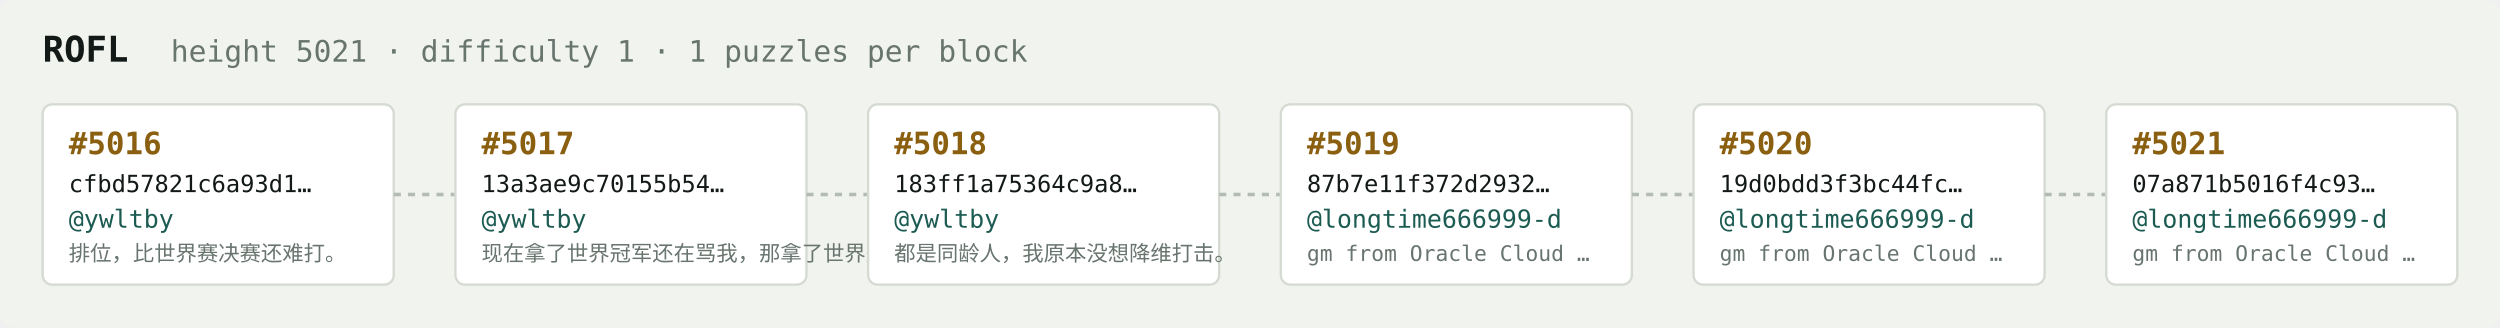
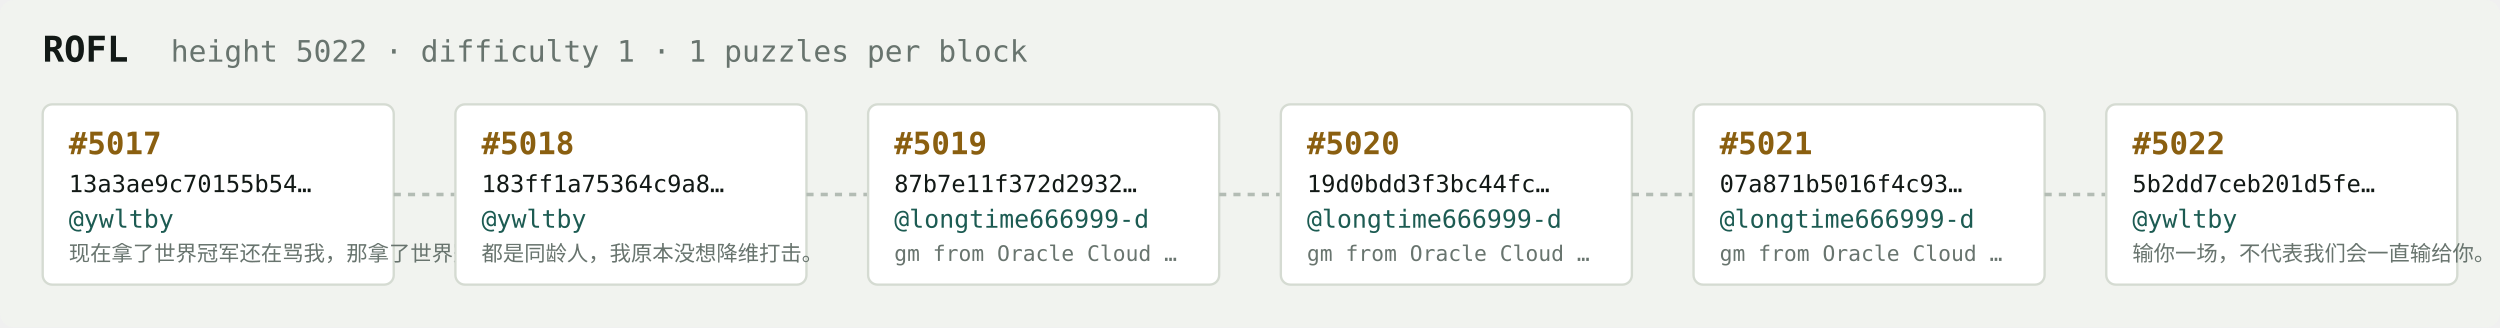
<svg xmlns="http://www.w3.org/2000/svg" width="1054" height="138" viewBox="0 0 1054 138" font-family="ui-monospace,SFMono-Regular,Menlo,monospace">
  <rect fill="#f1f3ef" width="1054" height="138" rx="6" />
  <text x="18" y="26" fill="#121916" font-size="15" font-weight="700">ROFL</text>
-   <text x="72" y="26" fill="#68746e" font-size="12.5">height 5021 · difficulty 1 · 1 puzzles per block</text>
+   <text x="72" y="26" fill="#68746e" font-size="12.5">height 5022 · difficulty 1 · 1 puzzles per block</text>
  <rect x="18" y="44" width="148" height="76" rx="4" fill="#ffffff" stroke="#d5dbd2" stroke-width="1" />
-   <text x="29" y="65" fill="#8a5f10" font-size="13" font-weight="700">#5016</text>
-   <text x="29" y="81" fill="#121916" font-size="10">cfbd57821c6a93d1…</text>
+   <text x="29" y="65" fill="#8a5f10" font-size="13" font-weight="700">#5017</text>
+   <text x="29" y="81" fill="#121916" font-size="10">13a3ae9c70155b54…</text>
  <text x="29" y="96" fill="#1c5b52" font-size="10.5">@ywltby</text>
-   <text x="29" y="110" fill="#68746e" font-size="9">排位，比世界赛决赛还难打。</text>
+   <text x="29" y="110" fill="#68746e" font-size="9">现在拿了世界冠军还在骂我，那拿了世界冠军有…</text>
  <line x1="166" y1="82.0" x2="192" y2="82.0" stroke="#b3bcb4" stroke-width="1.5" stroke-dasharray="3 3" />
  <rect x="192" y="44" width="148" height="76" rx="4" fill="#ffffff" stroke="#d5dbd2" stroke-width="1" />
-   <text x="203" y="65" fill="#8a5f10" font-size="13" font-weight="700">#5017</text>
-   <text x="203" y="81" fill="#121916" font-size="10">13a3ae9c70155b54…</text>
+   <text x="203" y="65" fill="#8a5f10" font-size="13" font-weight="700">#5018</text>
+   <text x="203" y="81" fill="#121916" font-size="10">183ff1a75364c9a8…</text>
  <text x="203" y="96" fill="#1c5b52" font-size="10.5">@ywltby</text>
-   <text x="203" y="110" fill="#68746e" font-size="9">现在拿了世界冠军还在骂我，那拿了世界冠军有…</text>
+   <text x="203" y="110" fill="#68746e" font-size="9">都是同龄人，我原本没想降维打击。</text>
  <line x1="340" y1="82.0" x2="366" y2="82.0" stroke="#b3bcb4" stroke-width="1.5" stroke-dasharray="3 3" />
  <rect x="366" y="44" width="148" height="76" rx="4" fill="#ffffff" stroke="#d5dbd2" stroke-width="1" />
-   <text x="377" y="65" fill="#8a5f10" font-size="13" font-weight="700">#5018</text>
-   <text x="377" y="81" fill="#121916" font-size="10">183ff1a75364c9a8…</text>
-   <text x="377" y="96" fill="#1c5b52" font-size="10.5">@ywltby</text>
-   <text x="377" y="110" fill="#68746e" font-size="9">都是同龄人，我原本没想降维打击。</text>
+   <text x="377" y="65" fill="#8a5f10" font-size="13" font-weight="700">#5019</text>
+   <text x="377" y="81" fill="#121916" font-size="10">87b7e11f372d2932…</text>
+   <text x="377" y="96" fill="#1c5b52" font-size="10.5">@longtime666999-d</text>
+   <text x="377" y="110" fill="#68746e" font-size="9">gm from Oracle Cloud …</text>
  <line x1="514" y1="82.0" x2="540" y2="82.0" stroke="#b3bcb4" stroke-width="1.5" stroke-dasharray="3 3" />
  <rect x="540" y="44" width="148" height="76" rx="4" fill="#ffffff" stroke="#d5dbd2" stroke-width="1" />
-   <text x="551" y="65" fill="#8a5f10" font-size="13" font-weight="700">#5019</text>
-   <text x="551" y="81" fill="#121916" font-size="10">87b7e11f372d2932…</text>
+   <text x="551" y="65" fill="#8a5f10" font-size="13" font-weight="700">#5020</text>
+   <text x="551" y="81" fill="#121916" font-size="10">19d0bdd3f3bc44fc…</text>
  <text x="551" y="96" fill="#1c5b52" font-size="10.5">@longtime666999-d</text>
  <text x="551" y="110" fill="#68746e" font-size="9">gm from Oracle Cloud …</text>
  <line x1="688" y1="82.0" x2="714" y2="82.0" stroke="#b3bcb4" stroke-width="1.5" stroke-dasharray="3 3" />
  <rect x="714" y="44" width="148" height="76" rx="4" fill="#ffffff" stroke="#d5dbd2" stroke-width="1" />
-   <text x="725" y="65" fill="#8a5f10" font-size="13" font-weight="700">#5020</text>
-   <text x="725" y="81" fill="#121916" font-size="10">19d0bdd3f3bc44fc…</text>
+   <text x="725" y="65" fill="#8a5f10" font-size="13" font-weight="700">#5021</text>
+   <text x="725" y="81" fill="#121916" font-size="10">07a871b5016f4c93…</text>
  <text x="725" y="96" fill="#1c5b52" font-size="10.5">@longtime666999-d</text>
  <text x="725" y="110" fill="#68746e" font-size="9">gm from Oracle Cloud …</text>
  <line x1="862" y1="82.0" x2="888" y2="82.0" stroke="#b3bcb4" stroke-width="1.5" stroke-dasharray="3 3" />
  <rect x="888" y="44" width="148" height="76" rx="4" fill="#ffffff" stroke="#d5dbd2" stroke-width="1" />
-   <text x="899" y="65" fill="#8a5f10" font-size="13" font-weight="700">#5021</text>
-   <text x="899" y="81" fill="#121916" font-size="10">07a871b5016f4c93…</text>
-   <text x="899" y="96" fill="#1c5b52" font-size="10.5">@longtime666999-d</text>
-   <text x="899" y="110" fill="#68746e" font-size="9">gm from Oracle Cloud …</text>
+   <text x="899" y="65" fill="#8a5f10" font-size="13" font-weight="700">#5022</text>
+   <text x="899" y="81" fill="#121916" font-size="10">5b2dd7ceb201d5fe…</text>
+   <text x="899" y="96" fill="#1c5b52" font-size="10.5">@ywltby</text>
+   <text x="899" y="110" fill="#68746e" font-size="9">输你一场，不代表我们会一直输给你。</text>
</svg>
